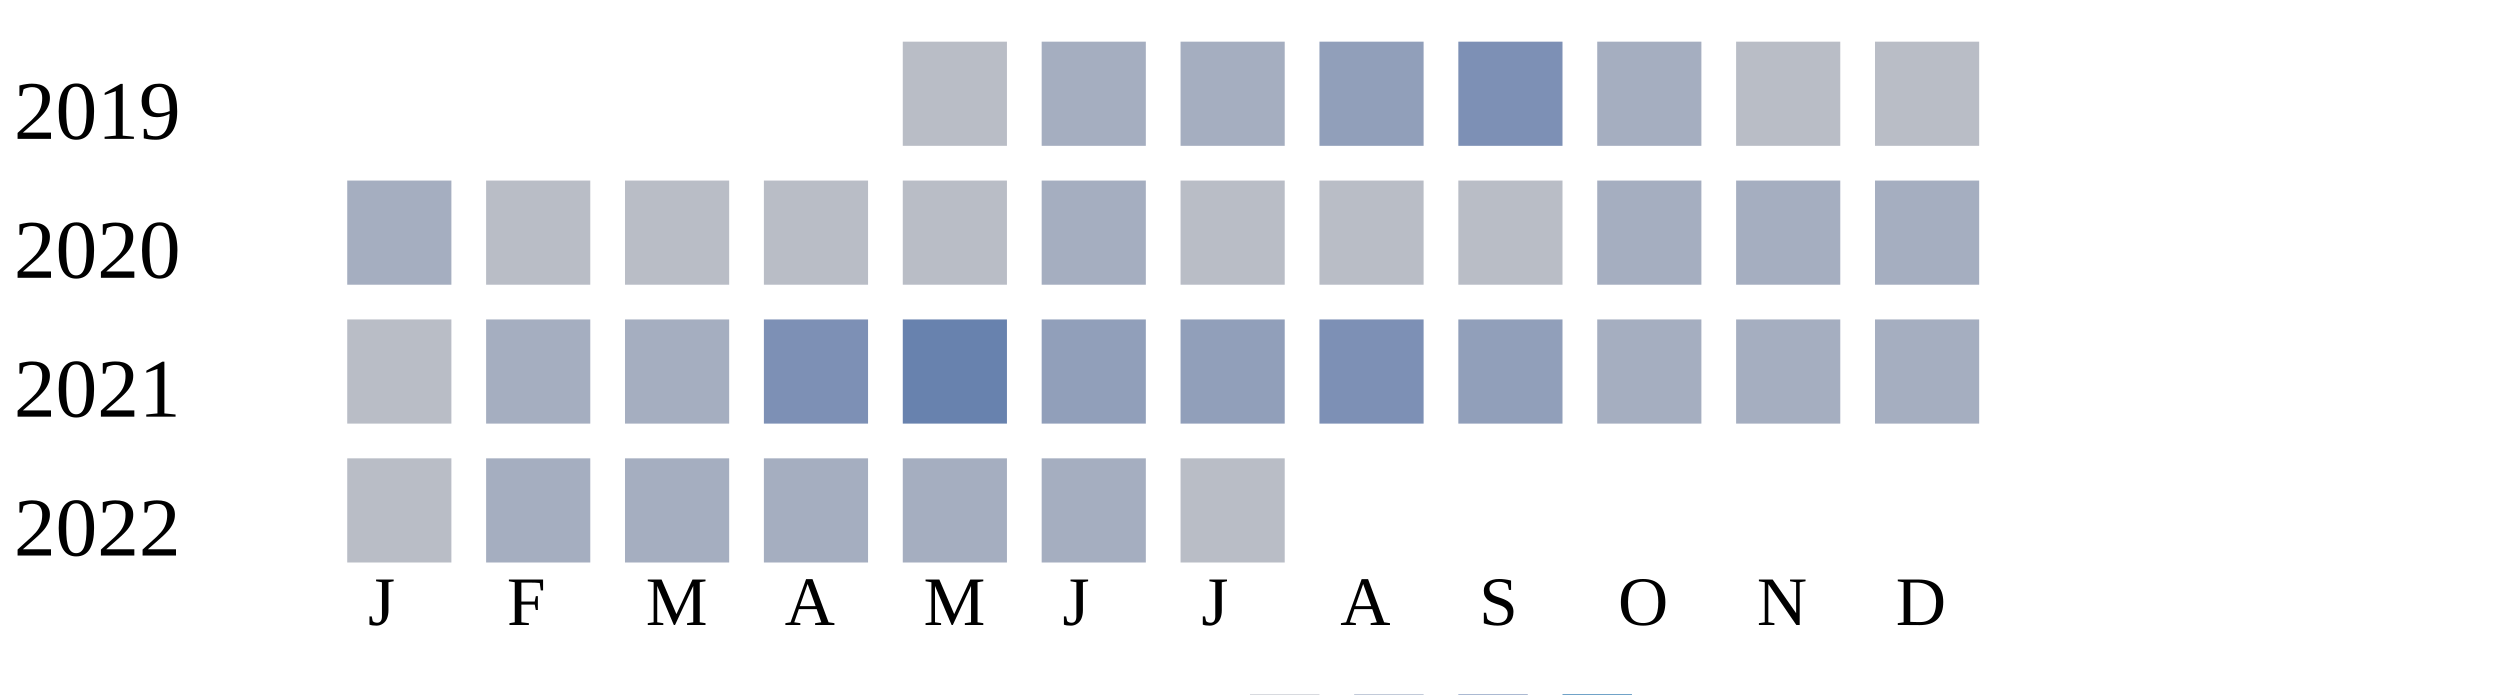
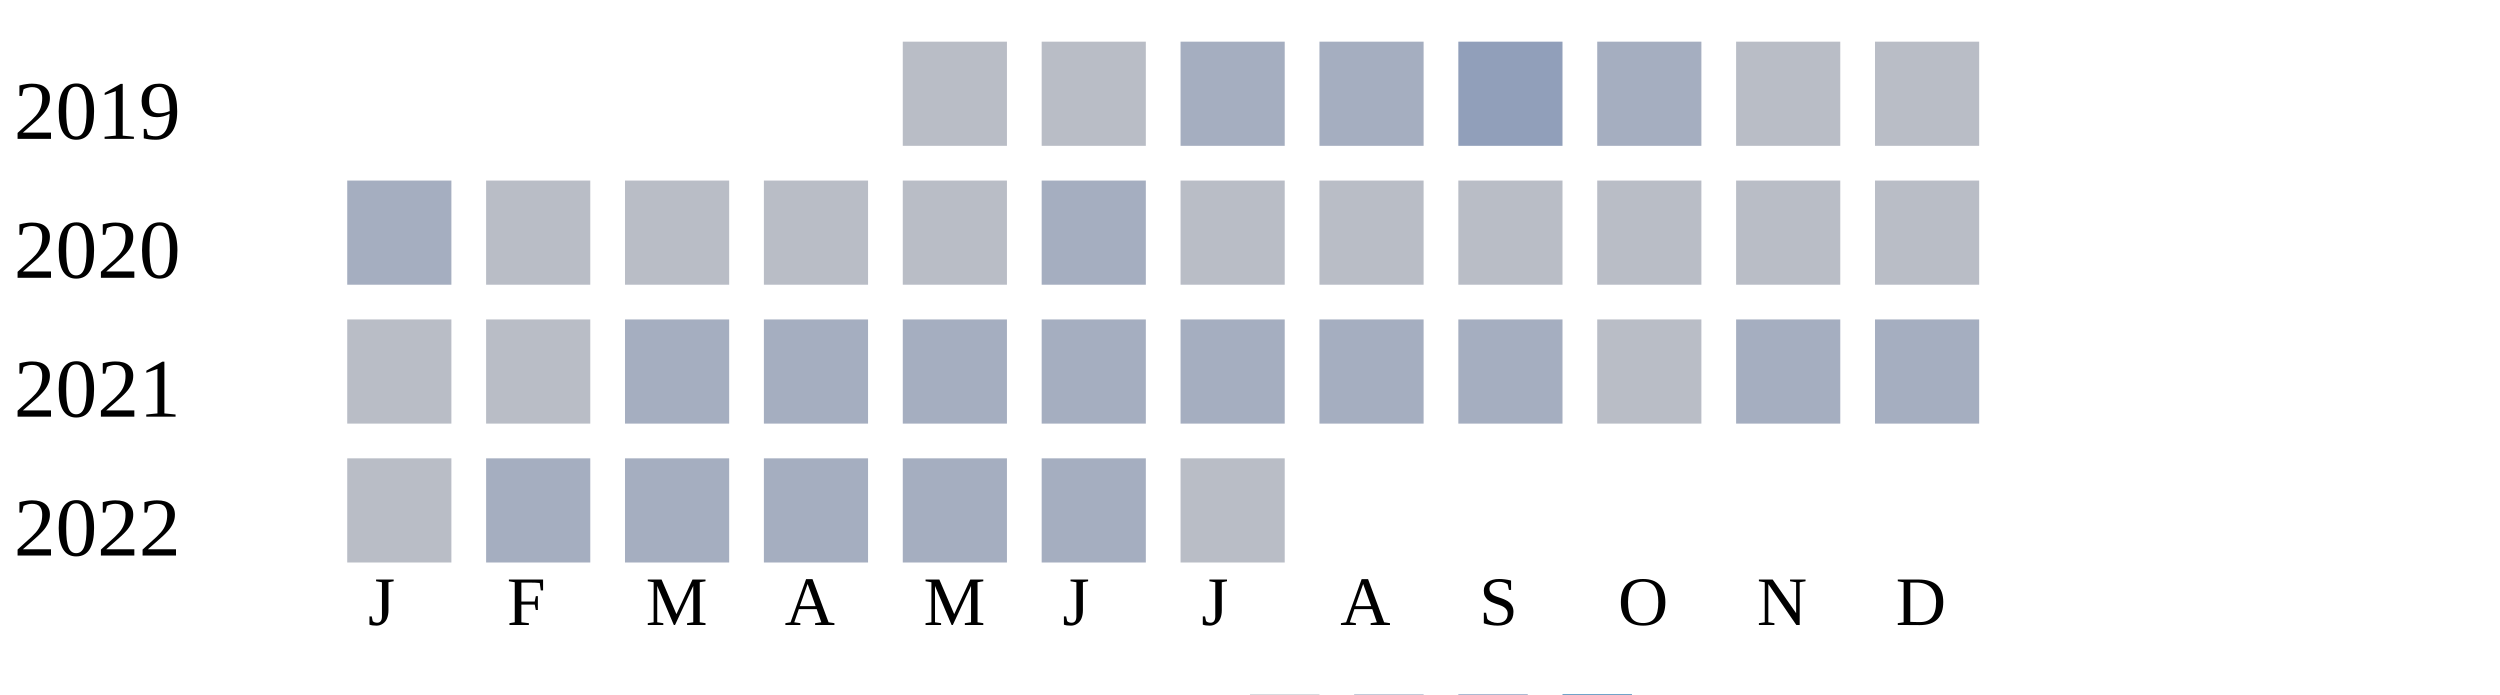
<svg xmlns="http://www.w3.org/2000/svg" width="360" height="100">
  <g transform="translate(0 0)">
    <text x="2" y="20">2019</text>
    <rect x="130" y="6" width="15" height="15" fill="#b9bdc6" />
-     <rect x="150" y="6" width="15" height="15" fill="#a5aec0" />
+     <rect x="150" y="6" width="15" height="15" fill="#b9bdc6" />
    <rect x="170" y="6" width="15" height="15" fill="#a5aec0" />
-     <rect x="190" y="6" width="15" height="15" fill="#919fba" />
-     <rect x="210" y="6" width="15" height="15" fill="#7d90b5" />
+     <rect x="190" y="6" width="15" height="15" fill="#a5aec0" />
+     <rect x="210" y="6" width="15" height="15" fill="#919fba" />
    <rect x="230" y="6" width="15" height="15" fill="#a5aec0" />
    <rect x="250" y="6" width="15" height="15" fill="#b9bdc6" />
    <rect x="270" y="6" width="15" height="15" fill="#b9bdc6" />
  </g>
  <g transform="translate(0 20)">
    <text x="2" y="20">2020</text>
    <rect x="50" y="6" width="15" height="15" fill="#a5aec0" />
    <rect x="70" y="6" width="15" height="15" fill="#b9bdc6" />
    <rect x="90" y="6" width="15" height="15" fill="#b9bdc6" />
    <rect x="110" y="6" width="15" height="15" fill="#b9bdc6" />
    <rect x="130" y="6" width="15" height="15" fill="#b9bdc6" />
    <rect x="150" y="6" width="15" height="15" fill="#a5aec0" />
    <rect x="170" y="6" width="15" height="15" fill="#b9bdc6" />
    <rect x="190" y="6" width="15" height="15" fill="#b9bdc6" />
    <rect x="210" y="6" width="15" height="15" fill="#b9bdc6" />
-     <rect x="230" y="6" width="15" height="15" fill="#a5aec0" />
-     <rect x="250" y="6" width="15" height="15" fill="#a5aec0" />
-     <rect x="270" y="6" width="15" height="15" fill="#a5aec0" />
+     <rect x="230" y="6" width="15" height="15" fill="#b9bdc6" />
+     <rect x="250" y="6" width="15" height="15" fill="#b9bdc6" />
+     <rect x="270" y="6" width="15" height="15" fill="#b9bdc6" />
  </g>
  <g transform="translate(0 40)">
    <text x="2" y="20">2021</text>
    <rect x="50" y="6" width="15" height="15" fill="#b9bdc6" />
-     <rect x="70" y="6" width="15" height="15" fill="#a5aec0" />
+     <rect x="70" y="6" width="15" height="15" fill="#b9bdc6" />
    <rect x="90" y="6" width="15" height="15" fill="#a5aec0" />
-     <rect x="110" y="6" width="15" height="15" fill="#7d90b5" />
-     <rect x="130" y="6" width="15" height="15" fill="#6882ae" />
-     <rect x="150" y="6" width="15" height="15" fill="#919fba" />
-     <rect x="170" y="6" width="15" height="15" fill="#919fba" />
-     <rect x="190" y="6" width="15" height="15" fill="#7d90b5" />
-     <rect x="210" y="6" width="15" height="15" fill="#919fba" />
-     <rect x="230" y="6" width="15" height="15" fill="#a5aec0" />
+     <rect x="110" y="6" width="15" height="15" fill="#a5aec0" />
+     <rect x="130" y="6" width="15" height="15" fill="#a5aec0" />
+     <rect x="150" y="6" width="15" height="15" fill="#a5aec0" />
+     <rect x="170" y="6" width="15" height="15" fill="#a5aec0" />
+     <rect x="190" y="6" width="15" height="15" fill="#a5aec0" />
+     <rect x="210" y="6" width="15" height="15" fill="#a5aec0" />
+     <rect x="230" y="6" width="15" height="15" fill="#b9bdc6" />
    <rect x="250" y="6" width="15" height="15" fill="#a5aec0" />
    <rect x="270" y="6" width="15" height="15" fill="#a5aec0" />
  </g>
  <g transform="translate(0 60)">
    <text x="2" y="20">2022</text>
    <rect x="50" y="6" width="15" height="15" fill="#b9bdc6" />
    <rect x="70" y="6" width="15" height="15" fill="#a5aec0" />
    <rect x="90" y="6" width="15" height="15" fill="#a5aec0" />
    <rect x="110" y="6" width="15" height="15" fill="#a5aec0" />
    <rect x="130" y="6" width="15" height="15" fill="#a5aec0" />
    <rect x="150" y="6" width="15" height="15" fill="#a5aec0" />
    <rect x="170" y="6" width="15" height="15" fill="#b9bdc6" />
  </g>
  <text style="font-size: 10px; text-align: center" x="53" y="90">J</text>
  <text style="font-size: 10px; text-align: center" x="73" y="90">F</text>
  <text style="font-size: 10px; text-align: center" x="93" y="90">M</text>
  <text style="font-size: 10px; text-align: center" x="113" y="90">A</text>
  <text style="font-size: 10px; text-align: center" x="133" y="90">M</text>
  <text style="font-size: 10px; text-align: center" x="153" y="90">J</text>
  <text style="font-size: 10px; text-align: center" x="173" y="90">J</text>
  <text style="font-size: 10px; text-align: center" x="193" y="90">A</text>
  <text style="font-size: 10px; text-align: center" x="213" y="90">S</text>
  <text style="font-size: 10px; text-align: center" x="233" y="90">O</text>
  <text style="font-size: 10px; text-align: center" x="253" y="90">N</text>
  <text style="font-size: 10px; text-align: center" x="273" y="90">D</text>
  <text style="font-size: 10px;" x="155" y="109">Less</text>
  <rect fill="#b9bdc6" width="10" height="10" x="180" y="100" />
  <rect fill="#919fba" width="10" height="10" x="195" y="100" />
  <rect fill="#6882ae" width="10" height="10" x="210" y="100" />
  <rect fill="#005a9c" width="10" height="10" x="225" y="100" />
  <text x="240" y="109" style="font-size: 10px;">More</text>
</svg>
